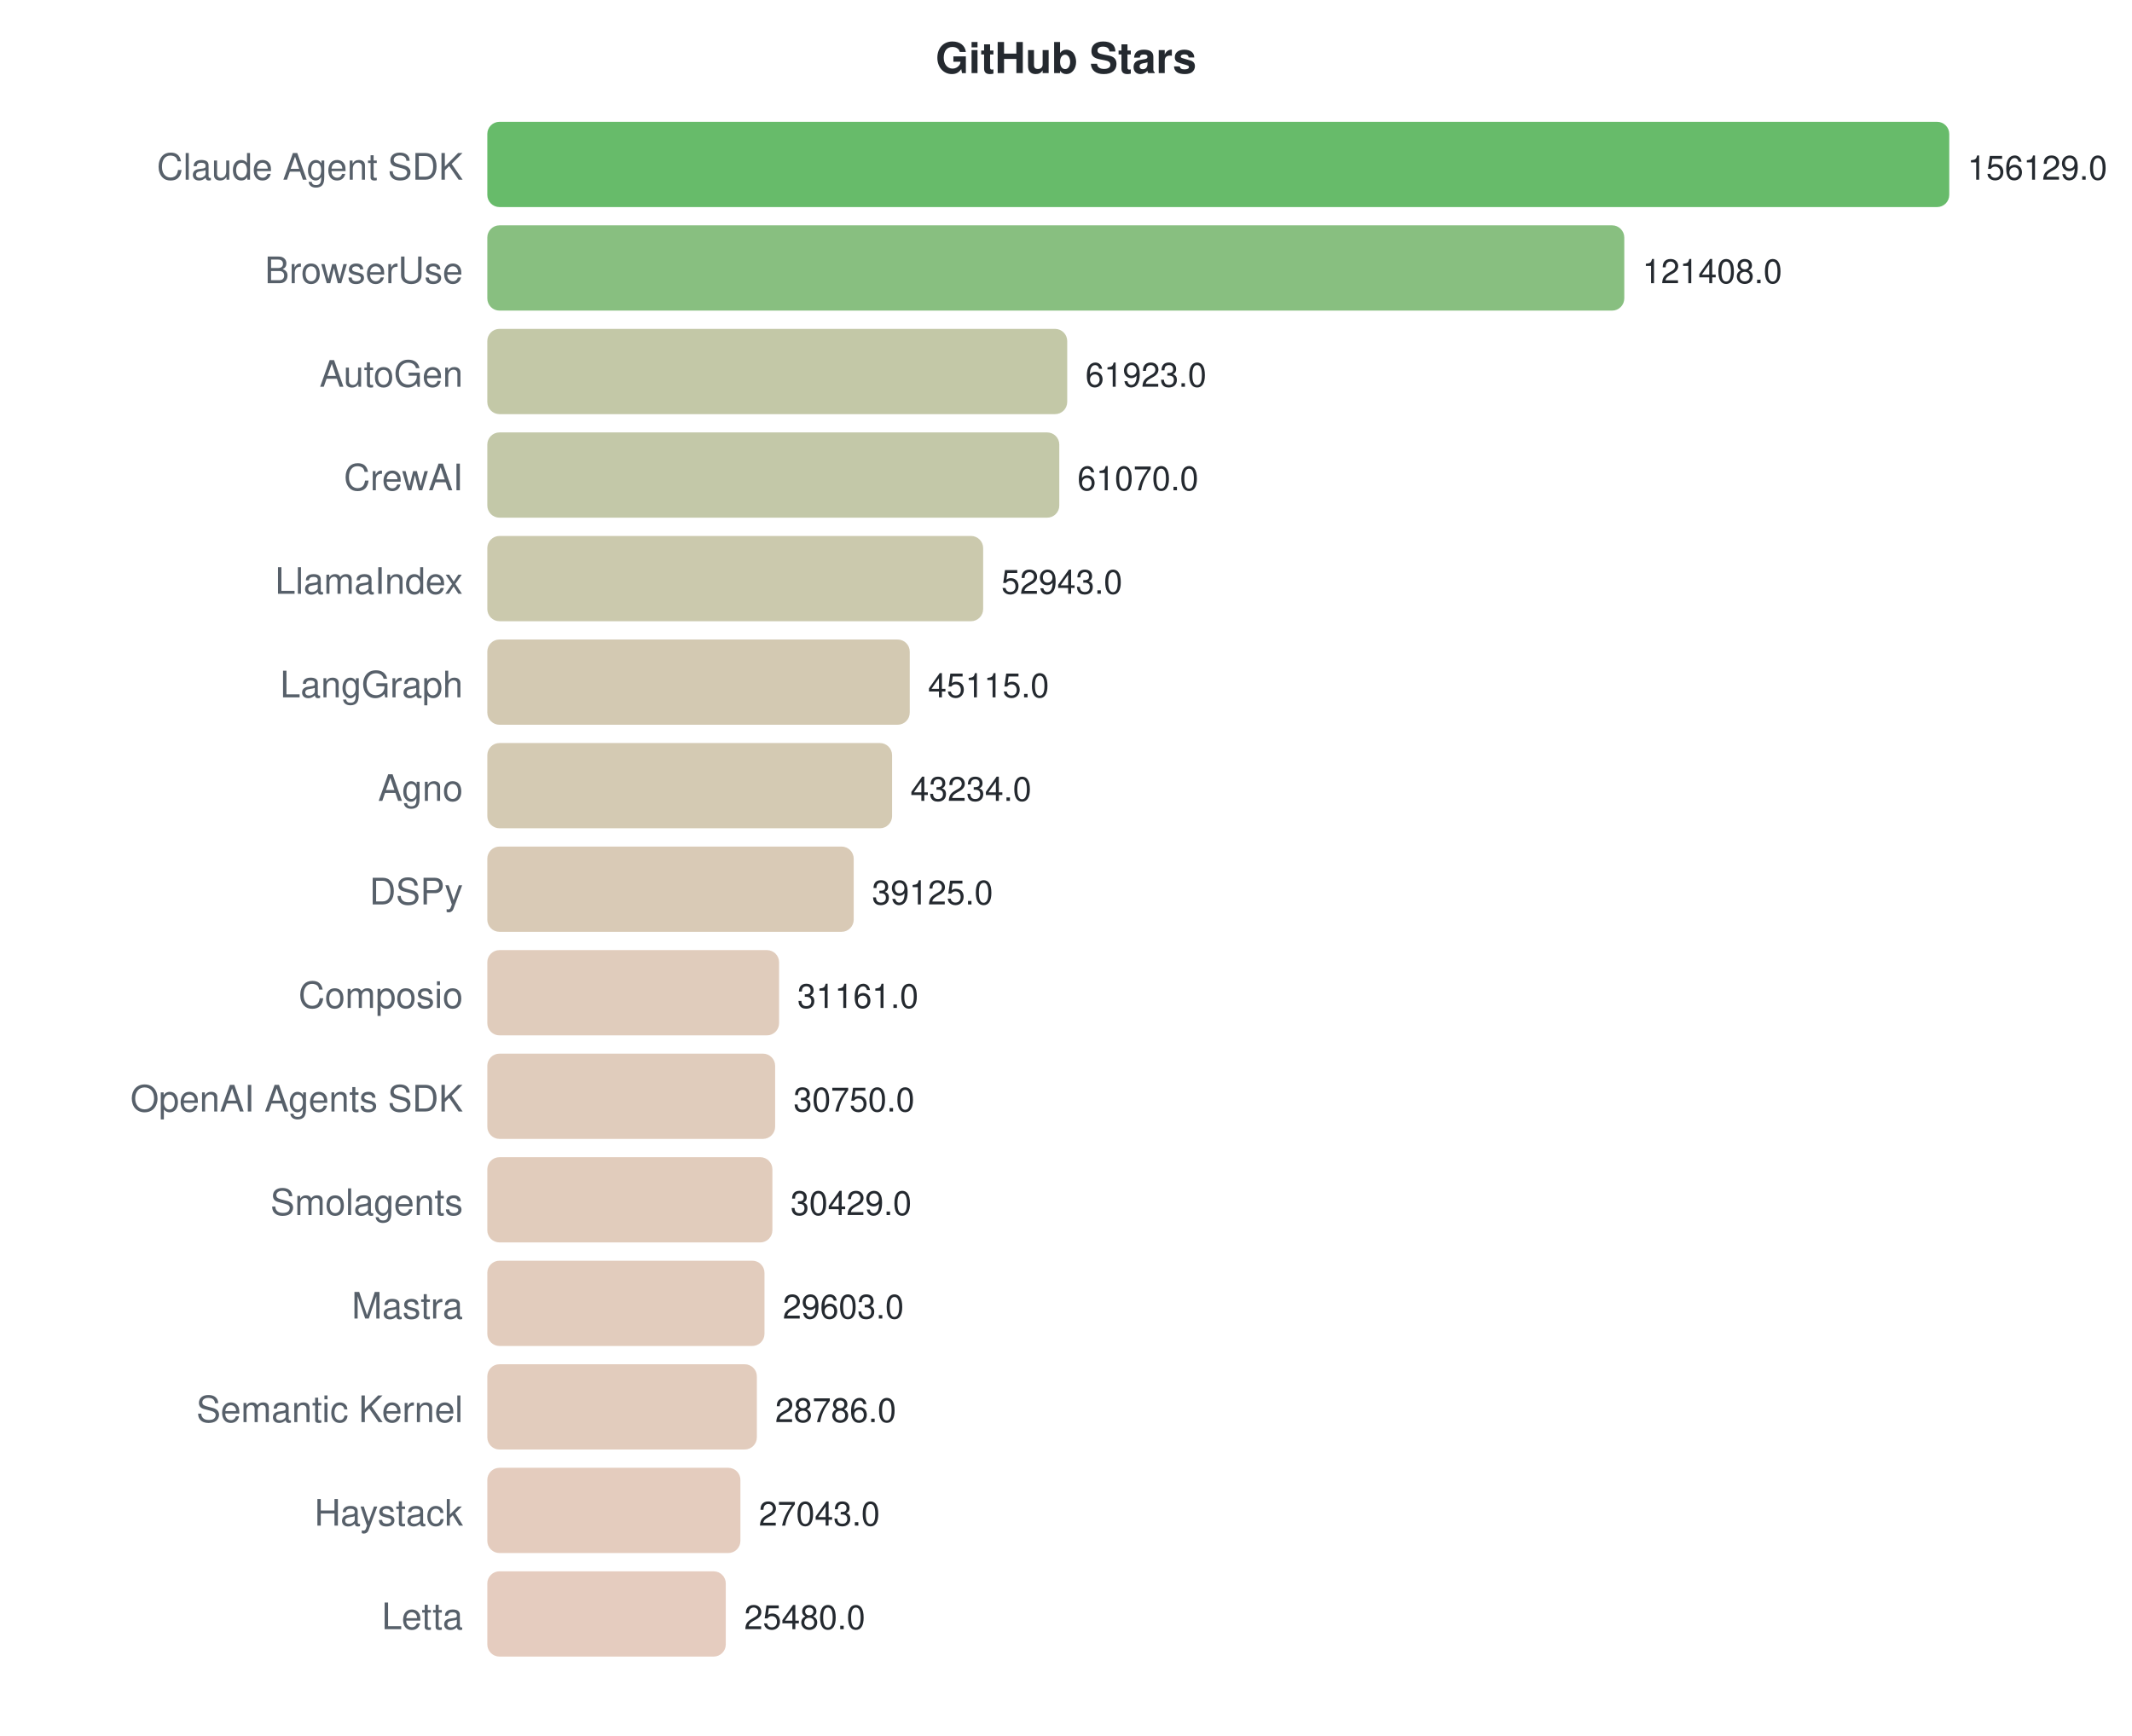
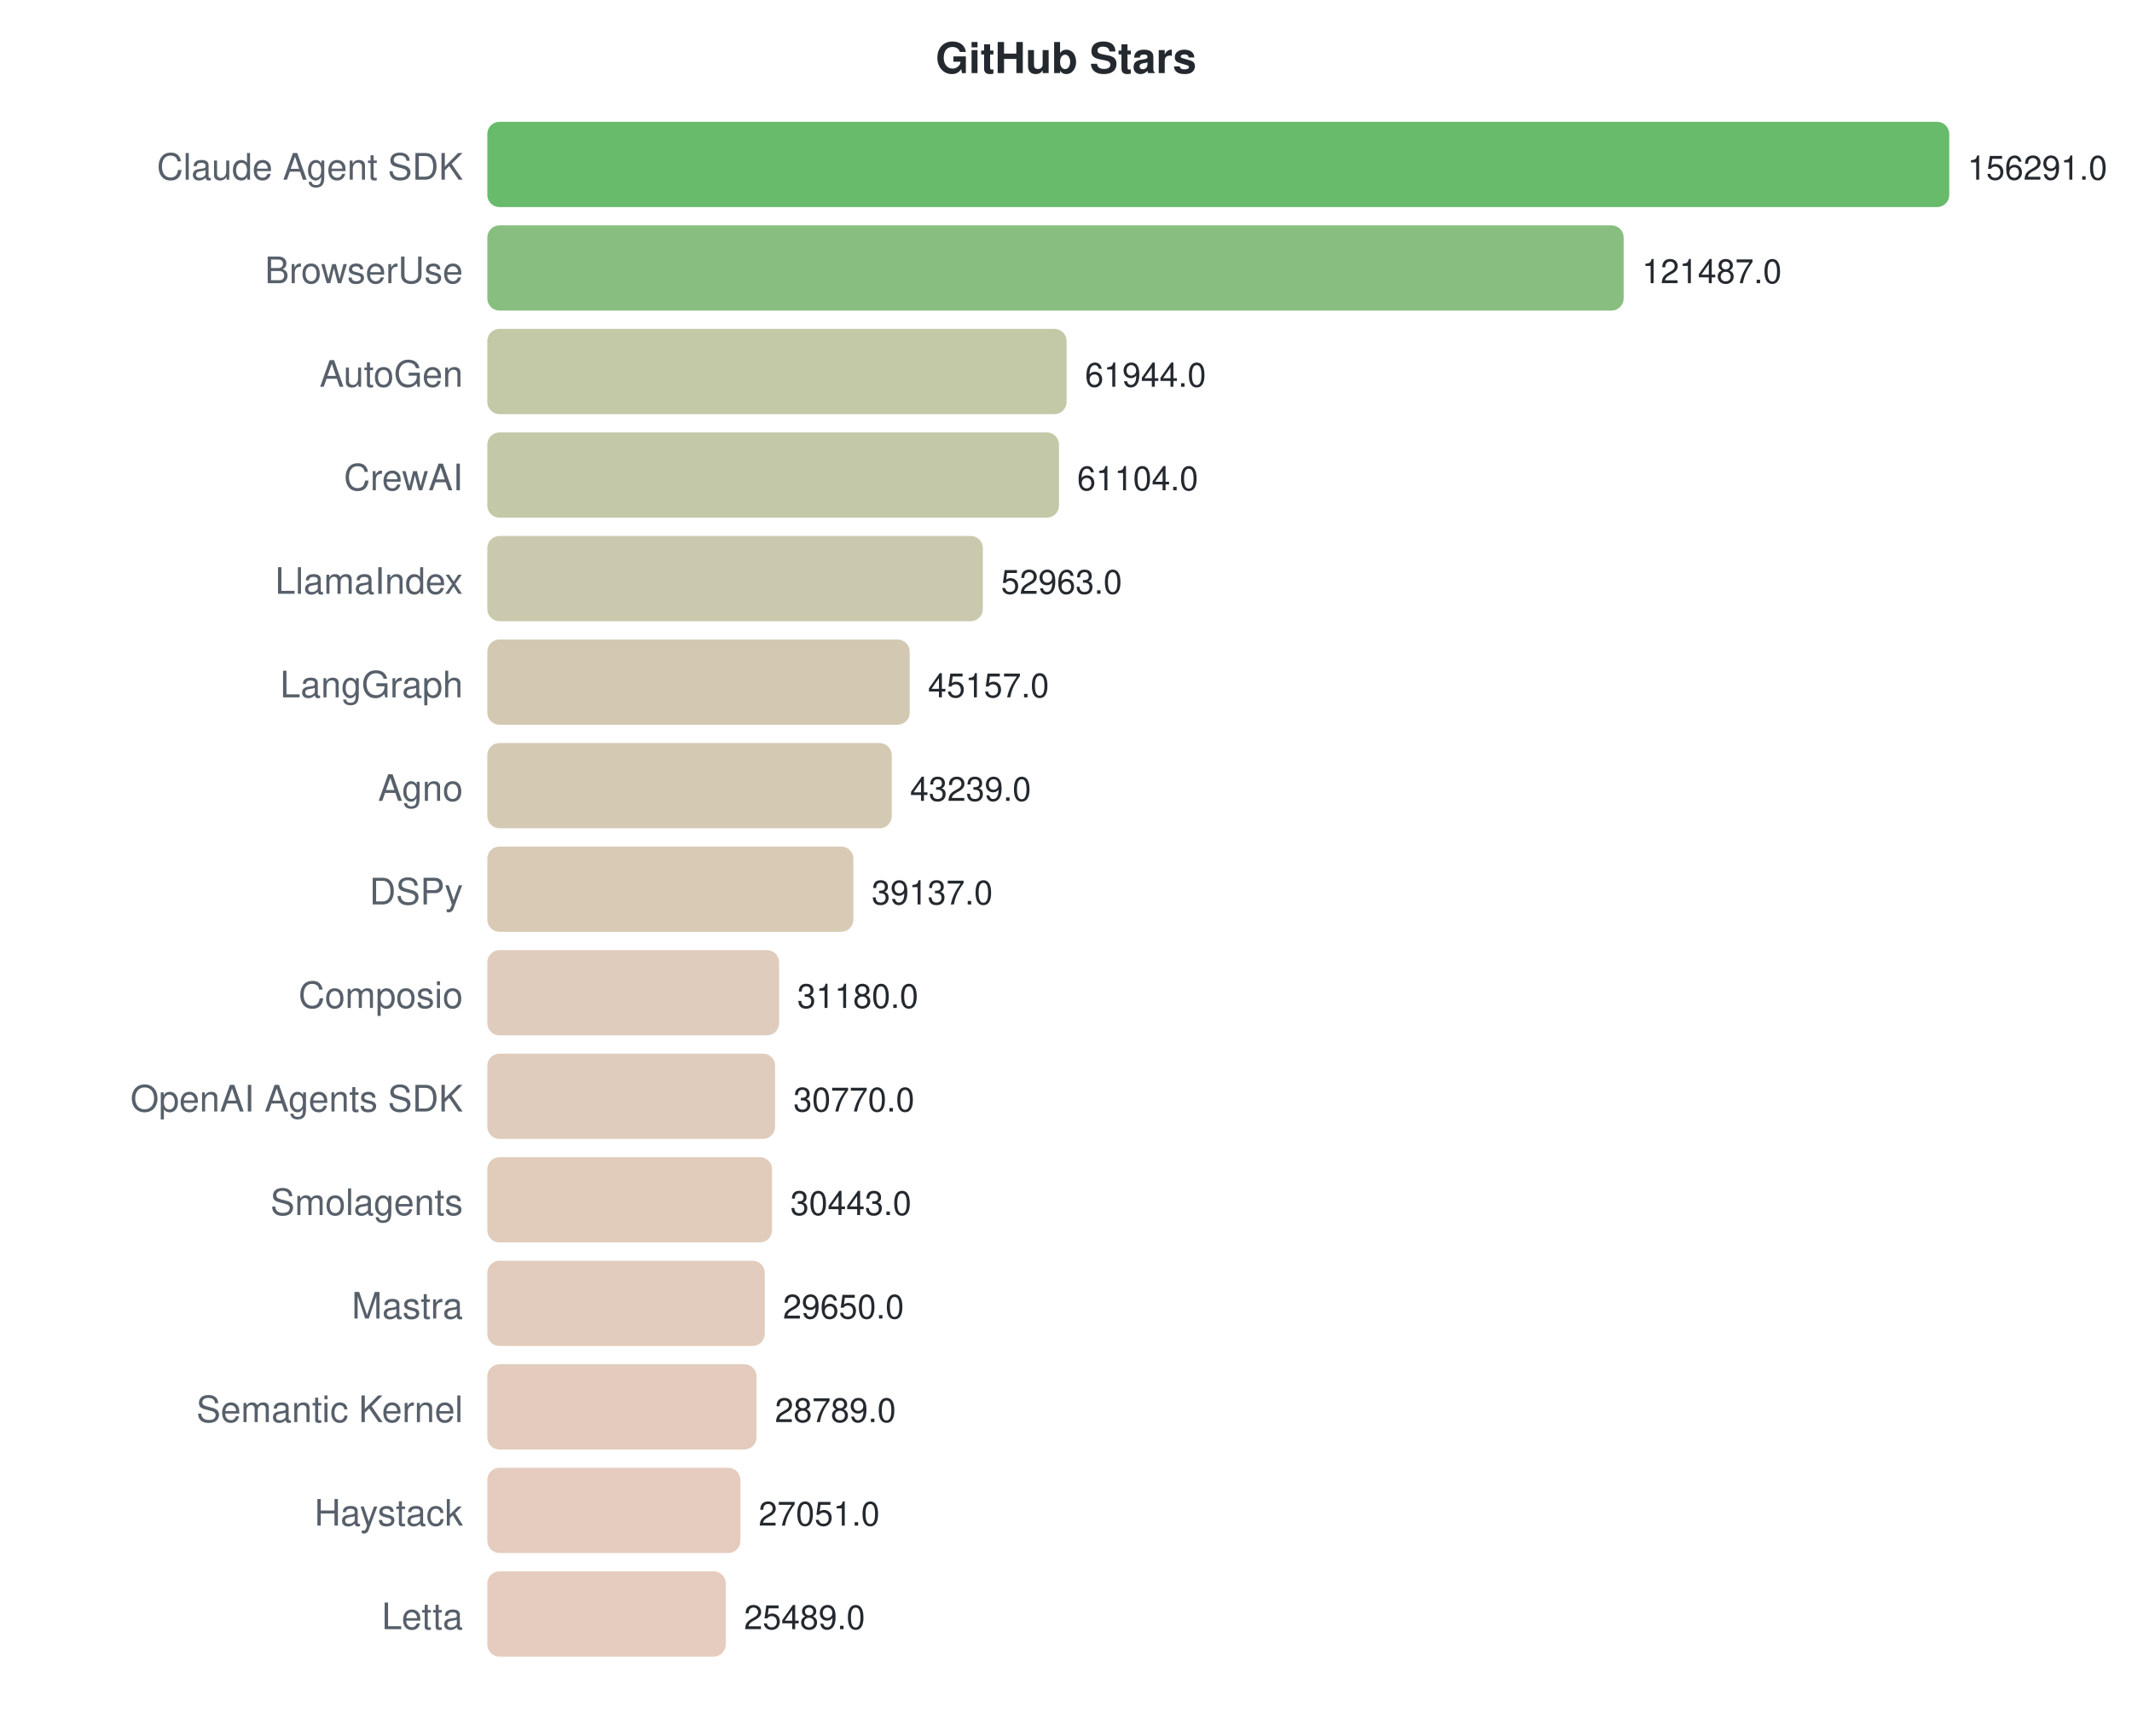
<svg xmlns="http://www.w3.org/2000/svg" width="700" height="570">
  <style>text { font-family: -apple-system, BlinkMacSystemFont, "Segoe UI", Helvetica, Arial, sans-serif; }</style>
  <text x="350" y="24" text-anchor="middle" font-size="14" font-weight="bold" fill="#24292f">GitHub Stars</text>
  <text x="152" y="59" text-anchor="end" font-size="12" fill="#57606a">Claude Agent SDK</text>
  <rect x="160" y="40" width="480.0" height="28" rx="4" fill="#4caf50" opacity="0.85" />
-   <text x="646.0" y="59" font-size="11" fill="#24292f">156129.0</text>
+   <text x="646.0" y="59" font-size="11" fill="#24292f">156291.0</text>
  <text x="152" y="93" text-anchor="end" font-size="12" fill="#57606a">BrowserUse</text>
-   <rect x="160" y="74" width="373.3" height="28" rx="4" fill="#73b46a" opacity="0.85" />
-   <text x="539.254" y="93" font-size="11" fill="#24292f">121408.0</text>
+   <rect x="160" y="74" width="373.1" height="28" rx="4" fill="#73b46a" opacity="0.85" />
+   <text x="539.11" y="93" font-size="11" fill="#24292f">121487.0</text>
  <text x="152" y="127" text-anchor="end" font-size="12" fill="#57606a">AutoGen</text>
-   <rect x="160" y="108" width="190.4" height="28" rx="4" fill="#b8be98" opacity="0.85" />
-   <text x="356.375" y="127" font-size="11" fill="#24292f">61923.0</text>
+   <rect x="160" y="108" width="190.2" height="28" rx="4" fill="#b8be98" opacity="0.85" />
+   <text x="356.242" y="127" font-size="11" fill="#24292f">61944.0</text>
  <text x="152" y="161" text-anchor="end" font-size="12" fill="#57606a">CrewAI</text>
-   <rect x="160" y="142" width="187.8" height="28" rx="4" fill="#b8be99" opacity="0.85" />
-   <text x="353.752" y="161" font-size="11" fill="#24292f">61070.0</text>
+   <rect x="160" y="142" width="187.7" height="28" rx="4" fill="#b9be99" opacity="0.85" />
+   <text x="353.662" y="161" font-size="11" fill="#24292f">61104.0</text>
  <text x="152" y="195" text-anchor="end" font-size="12" fill="#57606a">LlamaIndex</text>
-   <rect x="160" y="176" width="162.8" height="28" rx="4" fill="#c2bf9f" opacity="0.85" />
-   <text x="328.767" y="195" font-size="11" fill="#24292f">52943.0</text>
+   <rect x="160" y="176" width="162.7" height="28" rx="4" fill="#c2bf9f" opacity="0.85" />
+   <text x="328.66" y="195" font-size="11" fill="#24292f">52963.0</text>
  <text x="152" y="229" text-anchor="end" font-size="12" fill="#57606a">LangGraph</text>
  <rect x="160" y="210" width="138.7" height="28" rx="4" fill="#cbc0a5" opacity="0.85" />
-   <text x="304.701" y="229" font-size="11" fill="#24292f">45115.0</text>
+   <text x="304.686" y="229" font-size="11" fill="#24292f">45157.0</text>
  <text x="152" y="263" text-anchor="end" font-size="12" fill="#57606a">Agno</text>
-   <rect x="160" y="244" width="132.9" height="28" rx="4" fill="#cdc1a6" opacity="0.85" />
-   <text x="298.918" y="263" font-size="11" fill="#24292f">43234.0</text>
+   <rect x="160" y="244" width="132.8" height="28" rx="4" fill="#cdc1a6" opacity="0.85" />
+   <text x="298.795" y="263" font-size="11" fill="#24292f">43239.0</text>
  <text x="152" y="297" text-anchor="end" font-size="12" fill="#57606a">DSPy</text>
-   <rect x="160" y="278" width="120.3" height="28" rx="4" fill="#d2c1a9" opacity="0.85" />
-   <text x="286.285" y="297" font-size="11" fill="#24292f">39125.0</text>
+   <rect x="160" y="278" width="120.2" height="28" rx="4" fill="#d2c1a9" opacity="0.85" />
+   <text x="286.197" y="297" font-size="11" fill="#24292f">39137.0</text>
  <text x="152" y="331" text-anchor="end" font-size="12" fill="#57606a">Composio</text>
  <rect x="160" y="312" width="95.8" height="28" rx="4" fill="#dbc3b0" opacity="0.85" />
-   <text x="261.801" y="331" font-size="11" fill="#24292f">31161.0</text>
+   <text x="261.76" y="331" font-size="11" fill="#24292f">31180.0</text>
  <text x="152" y="365" text-anchor="end" font-size="12" fill="#57606a">OpenAI Agents SDK</text>
  <rect x="160" y="346" width="94.5" height="28" rx="4" fill="#dbc3b0" opacity="0.85" />
-   <text x="260.537" y="365" font-size="11" fill="#24292f">30750.0</text>
+   <text x="260.501" y="365" font-size="11" fill="#24292f">30770.0</text>
  <text x="152" y="399" text-anchor="end" font-size="12" fill="#57606a">Smolagents</text>
-   <rect x="160" y="380" width="93.6" height="28" rx="4" fill="#dcc3b0" opacity="0.85" />
-   <text x="259.55" y="399" font-size="11" fill="#24292f">30429.0</text>
+   <rect x="160" y="380" width="93.5" height="28" rx="4" fill="#dcc3b0" opacity="0.85" />
+   <text x="259.496" y="399" font-size="11" fill="#24292f">30443.0</text>
  <text x="152" y="433" text-anchor="end" font-size="12" fill="#57606a">Mastra</text>
-   <rect x="160" y="414" width="91.0" height="28" rx="4" fill="#ddc3b1" opacity="0.85" />
-   <text x="257.011" y="433" font-size="11" fill="#24292f">29603.0</text>
+   <rect x="160" y="414" width="91.1" height="28" rx="4" fill="#ddc3b1" opacity="0.85" />
+   <text x="257.061" y="433" font-size="11" fill="#24292f">29650.0</text>
  <text x="152" y="467" text-anchor="end" font-size="12" fill="#57606a">Semantic Kernel</text>
-   <rect x="160" y="448" width="88.5" height="28" rx="4" fill="#ddc3b1" opacity="0.85" />
-   <text x="254.499" y="467" font-size="11" fill="#24292f">28786.0</text>
+   <rect x="160" y="448" width="88.4" height="28" rx="4" fill="#dec3b1" opacity="0.85" />
+   <text x="254.417" y="467" font-size="11" fill="#24292f">28789.0</text>
  <text x="152" y="501" text-anchor="end" font-size="12" fill="#57606a">Haystack</text>
-   <rect x="160" y="482" width="83.1" height="28" rx="4" fill="#dfc3b3" opacity="0.85" />
-   <text x="249.14" y="501" font-size="11" fill="#24292f">27043.0</text>
+   <rect x="160" y="482" width="83.1" height="28" rx="4" fill="#e0c3b3" opacity="0.85" />
+   <text x="249.079" y="501" font-size="11" fill="#24292f">27051.0</text>
  <text x="152" y="535" text-anchor="end" font-size="12" fill="#57606a">Letta</text>
  <rect x="160" y="516" width="78.3" height="28" rx="4" fill="#e1c3b4" opacity="0.85" />
-   <text x="244.335" y="535" font-size="11" fill="#24292f">25480.0</text>
+   <text x="244.282" y="535" font-size="11" fill="#24292f">25489.0</text>
</svg>
